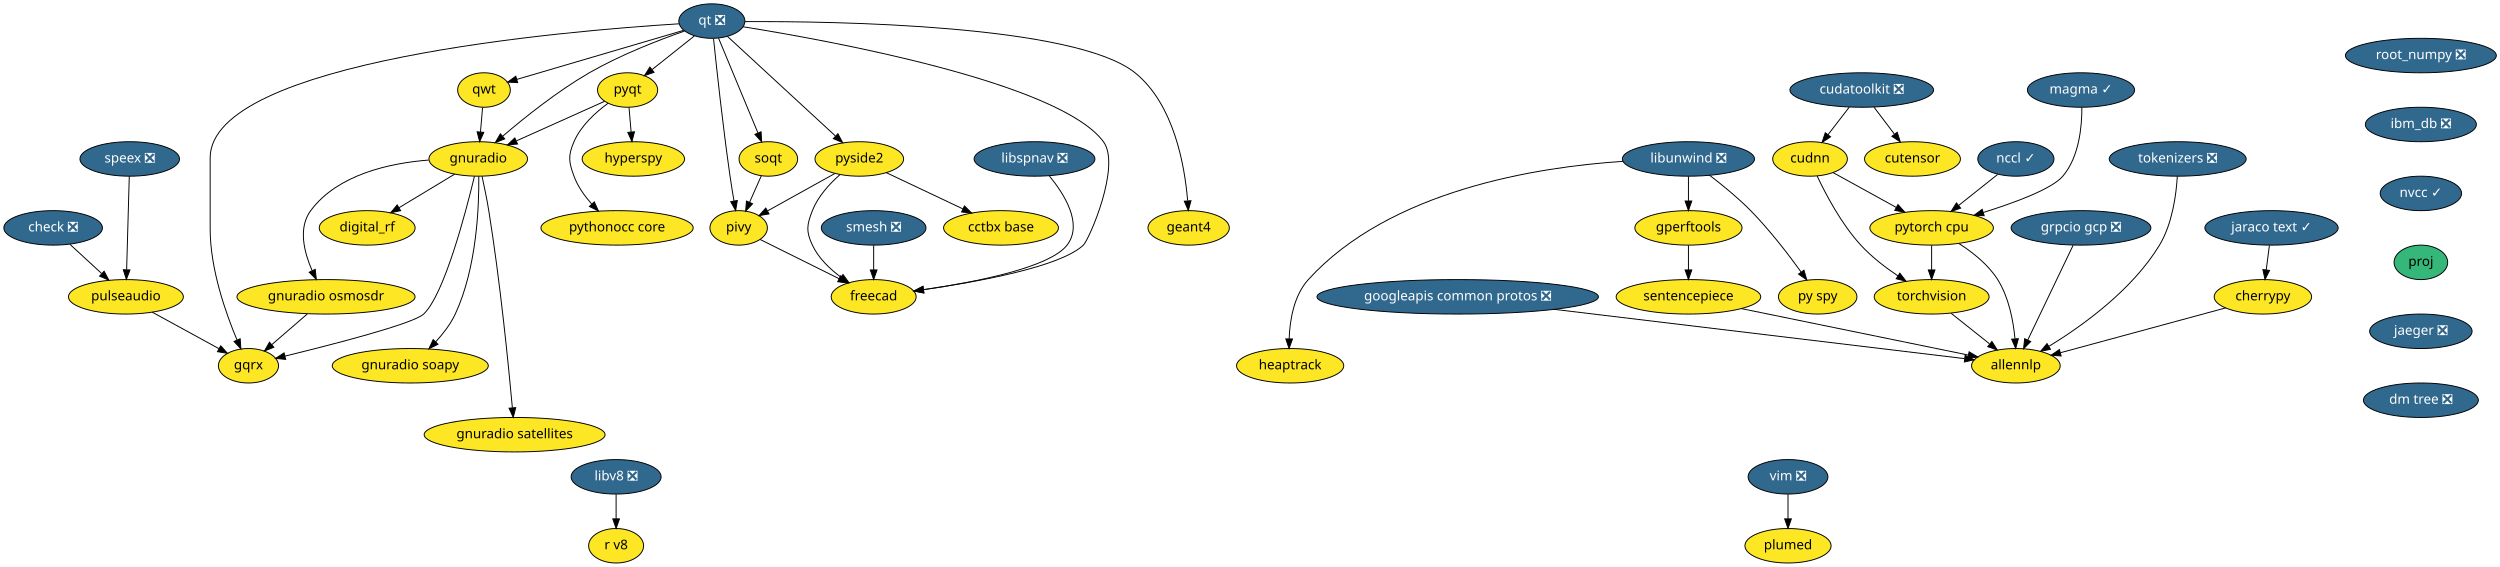
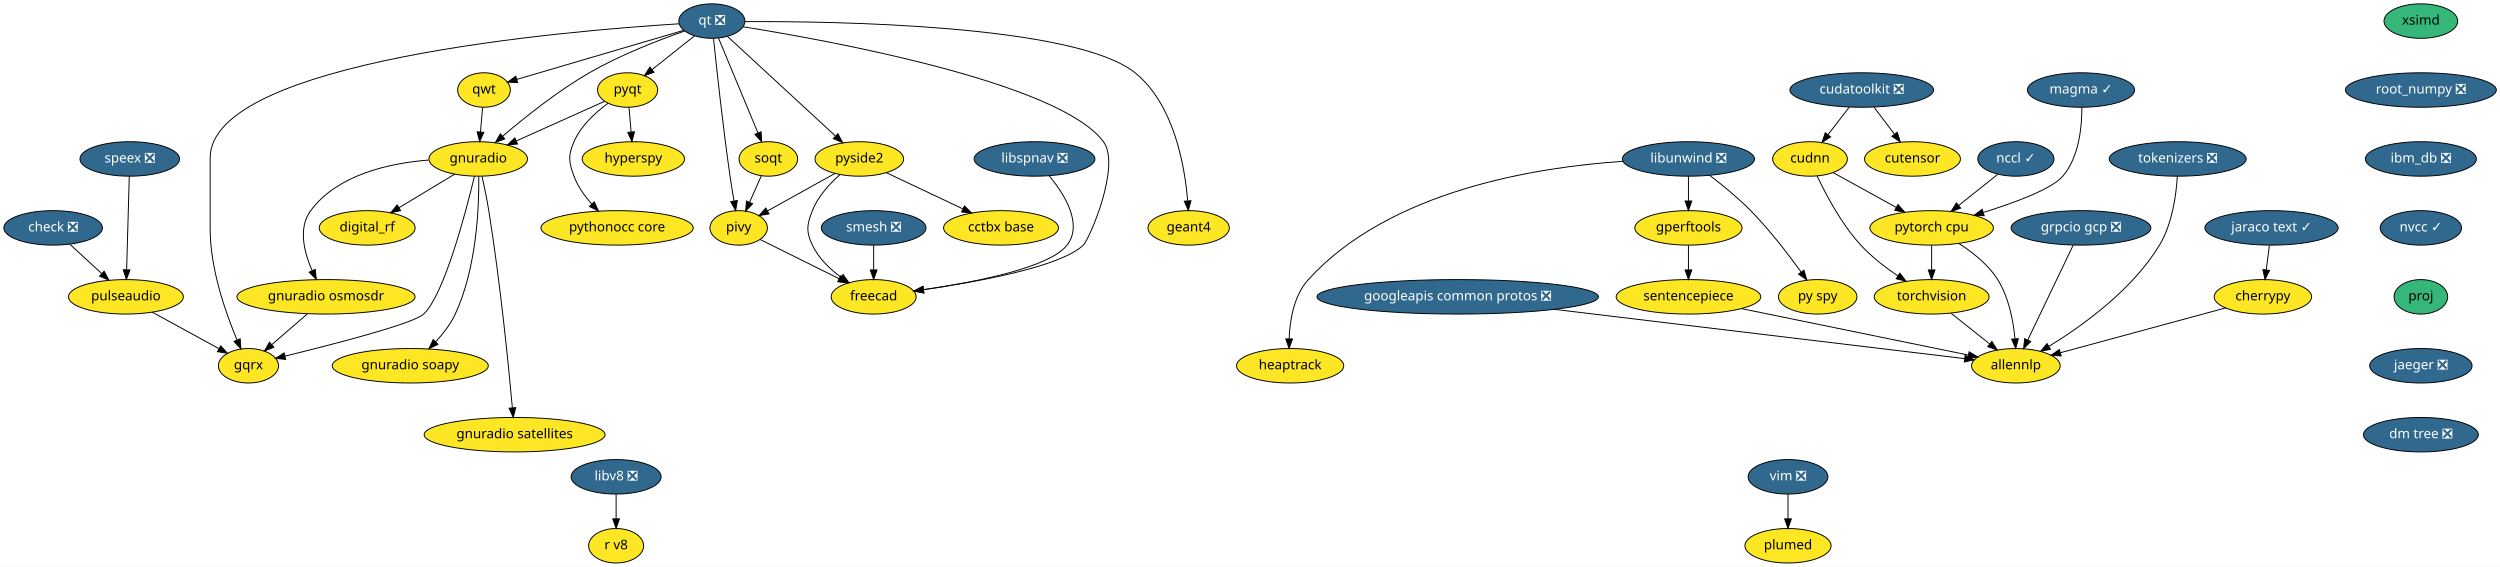
<svg xmlns="http://www.w3.org/2000/svg" xmlns:xlink="http://www.w3.org/1999/xlink" width="2611pt" height="592pt" viewBox="0.00 0.00 2611.14 592.00">
  <g id="graph0" class="graph" transform="scale(1 1) rotate(0) translate(4 588)">
    <polygon fill="white" stroke="transparent" points="-4,4 -4,-588 2607.14,-588 2607.14,4 -4,4" />
    <g id="node1" class="node">
      <g id="a_node1">
        <a xlink:href="https://github.com/conda-forge/check-feedstock/pull/19" xlink:title="check ❎">
          <ellipse fill="#31688e" stroke="black" cx="51.5" cy="-350" rx="51.5" ry="18" />
          <text text-anchor="middle" x="51.5" y="-346.3" font-family="Times-Roman" font-size="14.00" fill="white">check ❎</text>
        </a>
      </g>
    </g>
    <g id="node2" class="node">
      <g id="a_node2">
        <a xlink:href="https://github.com/conda-forge/pulseaudio-feedstock" xlink:title="pulseaudio">
          <ellipse fill="#fde725" stroke="black" cx="127.5" cy="-278" rx="60" ry="18" />
          <text text-anchor="middle" x="127.5" y="-274.3" font-family="Times-Roman" font-size="14.00">pulseaudio</text>
        </a>
      </g>
    </g>
    <g id="edge1" class="edge">
      <path fill="none" stroke="black" d="M69.13,-332.76C78.94,-323.73 91.32,-312.33 102.15,-302.35" />
      <polygon fill="black" stroke="black" points="104.72,-304.74 109.71,-295.39 99.98,-299.59 104.72,-304.74" />
    </g>
    <g id="node3" class="node">
      <g id="a_node3">
        <a xlink:href="https://github.com/conda-forge/gqrx-feedstock" xlink:title="gqrx">
          <ellipse fill="#fde725" stroke="black" cx="255.5" cy="-206" rx="31.4" ry="18" />
          <text text-anchor="middle" x="255.5" y="-202.3" font-family="Times-Roman" font-size="14.00">gqrx</text>
        </a>
      </g>
    </g>
    <g id="edge2" class="edge">
      <path fill="none" stroke="black" d="M154.96,-261.98C175.44,-250.79 203.42,-235.48 224.66,-223.86" />
      <polygon fill="black" stroke="black" points="226.51,-226.84 233.61,-218.97 223.15,-220.7 226.51,-226.84" />
    </g>
    <g id="node4" class="node">
      <g id="a_node4">
        <a xlink:href="https://github.com/conda-forge/cherrypy-feedstock" xlink:title="cherrypy">
          <ellipse fill="#fde725" stroke="black" cx="2359.5" cy="-278" rx="50.89" ry="18" />
          <text text-anchor="middle" x="2359.5" y="-274.3" font-family="Times-Roman" font-size="14.00">cherrypy</text>
        </a>
      </g>
    </g>
    <g id="node5" class="node">
      <g id="a_node5">
        <a xlink:href="https://github.com/conda-forge/allennlp-feedstock" xlink:title="allennlp">
          <ellipse fill="#fde725" stroke="black" cx="2101.5" cy="-206" rx="46.29" ry="18" />
          <text text-anchor="middle" x="2101.5" y="-202.3" font-family="Times-Roman" font-size="14.00">allennlp</text>
        </a>
      </g>
    </g>
    <g id="edge3" class="edge">
      <path fill="none" stroke="black" d="M2320.6,-266.44C2274.37,-253.9 2197.32,-233 2147.99,-219.61" />
      <polygon fill="black" stroke="black" points="2148.78,-216.2 2138.21,-216.96 2146.95,-222.96 2148.78,-216.2" />
    </g>
    <g id="node6" class="node">
      <g id="a_node6">
        <a xlink:href="https://github.com/conda-forge/googleapis-common-protos-feedstock/pull/27" xlink:title="googleapis common protos ❎">
          <ellipse fill="#31688e" stroke="black" cx="1518.5" cy="-278" rx="147" ry="18" />
          <text text-anchor="middle" x="1518.5" y="-274.3" font-family="Times-Roman" font-size="14.00" fill="white">googleapis common protos ❎</text>
        </a>
      </g>
    </g>
    <g id="edge4" class="edge">
      <path fill="none" stroke="black" d="M1619.39,-264.89C1743.75,-249.95 1950.54,-225.13 2047.81,-213.45" />
      <polygon fill="black" stroke="black" points="2048.48,-216.89 2058,-212.22 2047.65,-209.94 2048.48,-216.89" />
    </g>
    <g id="node7" class="node">
      <g id="a_node7">
        <a xlink:href="https://github.com/conda-forge/hyperspy-feedstock" xlink:title="hyperspy">
          <ellipse fill="#fde725" stroke="black" cx="657.5" cy="-422" rx="53.5" ry="18" />
          <text text-anchor="middle" x="657.5" y="-418.3" font-family="Times-Roman" font-size="14.00">hyperspy</text>
        </a>
      </g>
    </g>
    <g id="node8" class="node">
      <g id="a_node8">
        <a xlink:href="https://github.com/conda-forge/libunwind-feedstock/pull/14" xlink:title="libunwind ❎">
          <ellipse fill="#31688e" stroke="black" cx="1759.5" cy="-422" rx="69" ry="18" />
          <text text-anchor="middle" x="1759.5" y="-418.3" font-family="Times-Roman" font-size="14.00" fill="white">libunwind ❎</text>
        </a>
      </g>
    </g>
    <g id="node9" class="node">
      <g id="a_node9">
        <a xlink:href="https://github.com/conda-forge/gperftools-feedstock" xlink:title="gperftools">
          <ellipse fill="#fde725" stroke="black" cx="1759.5" cy="-350" rx="56" ry="18" />
          <text text-anchor="middle" x="1759.5" y="-346.3" font-family="Times-Roman" font-size="14.00">gperftools</text>
        </a>
      </g>
    </g>
    <g id="edge5" class="edge">
      <path fill="none" stroke="black" d="M1759.5,-403.7C1759.5,-395.98 1759.5,-386.71 1759.5,-378.11" />
      <polygon fill="black" stroke="black" points="1763,-378.1 1759.5,-368.1 1756,-378.1 1763,-378.1" />
    </g>
    <g id="node10" class="node">
      <g id="a_node10">
        <a xlink:href="https://github.com/conda-forge/py-spy-feedstock" xlink:title="py spy">
          <ellipse fill="#fde725" stroke="black" cx="1894.5" cy="-278" rx="41" ry="18" />
          <text text-anchor="middle" x="1894.5" y="-274.3" font-family="Times-Roman" font-size="14.00">py spy</text>
        </a>
      </g>
    </g>
    <g id="edge6" class="edge">
      <path fill="none" stroke="black" d="M1781.6,-404.93C1794.68,-394.96 1811.23,-381.5 1824.5,-368 1844.24,-347.91 1863.82,-322.42 1877.23,-303.87" />
      <polygon fill="black" stroke="black" points="1880.15,-305.81 1883.11,-295.64 1874.45,-301.74 1880.15,-305.81" />
    </g>
    <g id="node11" class="node">
      <g id="a_node11">
        <a xlink:href="https://github.com/conda-forge/heaptrack-feedstock" xlink:title="heaptrack">
          <ellipse fill="#fde725" stroke="black" cx="1343.5" cy="-206" rx="56" ry="18" />
          <text text-anchor="middle" x="1343.5" y="-202.3" font-family="Times-Roman" font-size="14.00">heaptrack</text>
        </a>
      </g>
    </g>
    <g id="edge7" class="edge">
      <path fill="none" stroke="black" d="M1690.97,-419.47C1601.86,-413.61 1447.58,-389.55 1362.5,-296 1347.34,-279.33 1343.17,-253.62 1342.46,-234.11" />
      <polygon fill="black" stroke="black" points="1345.96,-233.97 1342.37,-224.01 1338.96,-234.04 1345.96,-233.97" />
    </g>
    <g id="node12" class="node">
      <g id="a_node12">
        <a xlink:href="https://github.com/conda-forge/sentencepiece-feedstock" xlink:title="sentencepiece">
          <ellipse fill="#fde725" stroke="black" cx="1759.5" cy="-278" rx="75.5" ry="18" />
          <text text-anchor="middle" x="1759.5" y="-274.3" font-family="Times-Roman" font-size="14.00">sentencepiece</text>
        </a>
      </g>
    </g>
    <g id="edge8" class="edge">
      <path fill="none" stroke="black" d="M1759.5,-331.7C1759.5,-323.98 1759.5,-314.71 1759.5,-306.11" />
      <polygon fill="black" stroke="black" points="1763,-306.1 1759.5,-296.1 1756,-306.1 1763,-306.1" />
    </g>
-     <g id="edge35" class="edge">
+     <g id="edge36" class="edge">
      <path fill="none" stroke="black" d="M1814.83,-265.68C1880.37,-252.26 1988.6,-230.11 2051.65,-217.2" />
      <polygon fill="black" stroke="black" points="2052.65,-220.57 2061.74,-215.14 2051.24,-213.71 2052.65,-220.57" />
    </g>
    <g id="node13" class="node">
      <g id="a_node13">
        <a xlink:href="https://github.com/conda-forge/pyqt-feedstock" xlink:title="pyqt">
          <ellipse fill="#fde725" stroke="black" cx="651.5" cy="-494" rx="31.4" ry="18" />
          <text text-anchor="middle" x="651.5" y="-490.3" font-family="Times-Roman" font-size="14.00">pyqt</text>
        </a>
      </g>
    </g>
    <g id="edge9" class="edge">
      <path fill="none" stroke="black" d="M652.98,-475.7C653.64,-467.98 654.44,-458.71 655.18,-450.11" />
      <polygon fill="black" stroke="black" points="658.67,-450.37 656.03,-440.1 651.69,-449.77 658.67,-450.37" />
    </g>
    <g id="node14" class="node">
      <g id="a_node14">
        <a xlink:href="https://github.com/conda-forge/gnuradio-feedstock" xlink:title="gnuradio">
          <ellipse fill="#fde725" stroke="black" cx="495.5" cy="-422" rx="51.5" ry="18" />
          <text text-anchor="middle" x="495.5" y="-418.3" font-family="Times-Roman" font-size="14.00">gnuradio</text>
        </a>
      </g>
    </g>
    <g id="edge10" class="edge">
      <path fill="none" stroke="black" d="M627.47,-482.22C602.97,-471.22 564.55,-453.98 535.47,-440.93" />
      <polygon fill="black" stroke="black" points="536.55,-437.58 526,-436.68 533.69,-443.97 536.55,-437.58" />
    </g>
    <g id="node15" class="node">
      <g id="a_node15">
        <a xlink:href="https://github.com/conda-forge/pythonocc-core-feedstock" xlink:title="pythonocc core">
          <ellipse fill="#fde725" stroke="black" cx="640.5" cy="-350" rx="79.5" ry="18" />
          <text text-anchor="middle" x="640.5" y="-346.3" font-family="Times-Roman" font-size="14.00">pythonocc core</text>
        </a>
      </g>
    </g>
    <g id="edge11" class="edge">
      <path fill="none" stroke="black" d="M631.15,-480.21C618.28,-470.84 602.75,-456.84 595.5,-440 589.17,-425.3 589.98,-419.02 595.5,-404 599.41,-393.35 606.51,-383.38 613.94,-375.02" />
      <polygon fill="black" stroke="black" points="616.7,-377.19 621.06,-367.54 611.63,-372.37 616.7,-377.19" />
    </g>
    <g id="edge12" class="edge">
      <path fill="none" stroke="black" d="M491.54,-403.9C482.61,-366.73 460.02,-280.3 438.5,-260 427.84,-249.94 344.18,-228.4 293.74,-216.1" />
      <polygon fill="black" stroke="black" points="294.37,-212.65 283.82,-213.69 292.72,-219.45 294.37,-212.65" />
    </g>
    <g id="node16" class="node">
      <g id="a_node16">
        <a xlink:href="https://github.com/conda-forge/digital_rf-feedstock" xlink:title="digital_rf">
          <ellipse fill="#fde725" stroke="black" cx="379.5" cy="-350" rx="50.09" ry="18" />
          <text text-anchor="middle" x="379.5" y="-346.3" font-family="Times-Roman" font-size="14.00">digital_rf</text>
        </a>
      </g>
    </g>
    <g id="edge13" class="edge">
      <path fill="none" stroke="black" d="M470.9,-406.15C453.98,-395.95 431.31,-382.27 412.79,-371.09" />
      <polygon fill="black" stroke="black" points="414.44,-367.99 404.07,-365.82 410.82,-373.99 414.44,-367.99" />
    </g>
    <g id="node17" class="node">
      <g id="a_node17">
        <a xlink:href="https://github.com/conda-forge/gnuradio-osmosdr-feedstock" xlink:title="gnuradio osmosdr">
          <ellipse fill="#fde725" stroke="black" cx="336.5" cy="-278" rx="93" ry="18" />
          <text text-anchor="middle" x="336.5" y="-274.3" font-family="Times-Roman" font-size="14.00">gnuradio osmosdr</text>
        </a>
      </g>
    </g>
    <g id="edge14" class="edge">
      <path fill="none" stroke="black" d="M443.7,-420.84C402.98,-417.63 348.59,-405.86 320.5,-368 307.14,-349.99 313.67,-324.36 322.06,-305.23" />
      <polygon fill="black" stroke="black" points="325.24,-306.69 326.38,-296.16 318.92,-303.68 325.24,-306.69" />
    </g>
    <g id="node18" class="node">
      <g id="a_node18">
        <a xlink:href="https://github.com/conda-forge/gnuradio-soapy-feedstock" xlink:title="gnuradio soapy">
          <ellipse fill="#fde725" stroke="black" cx="424.5" cy="-206" rx="81.49" ry="18" />
          <text text-anchor="middle" x="424.5" y="-202.3" font-family="Times-Roman" font-size="14.00">gnuradio soapy</text>
        </a>
      </g>
    </g>
    <g id="edge15" class="edge">
      <path fill="none" stroke="black" d="M496.07,-403.63C496.41,-373.09 494.09,-308.4 471.5,-260 466.56,-249.42 458.82,-239.4 451.04,-230.98" />
      <polygon fill="black" stroke="black" points="453.45,-228.43 443.96,-223.72 448.44,-233.32 453.45,-228.43" />
    </g>
    <g id="node19" class="node">
      <g id="a_node19">
        <a xlink:href="https://github.com/conda-forge/gnuradio-satellites-feedstock" xlink:title="gnuradio satellites">
          <ellipse fill="#fde725" stroke="black" cx="533.5" cy="-134" rx="94.48" ry="18" />
          <text text-anchor="middle" x="533.5" y="-130.3" font-family="Times-Roman" font-size="14.00">gnuradio satellites</text>
        </a>
      </g>
    </g>
    <g id="edge16" class="edge">
      <path fill="none" stroke="black" d="M499.46,-403.89C501.75,-393.54 504.55,-380.06 506.5,-368 518.46,-293.88 527.2,-205.66 531.15,-162.1" />
      <polygon fill="black" stroke="black" points="534.65,-162.3 532.05,-152.03 527.68,-161.68 534.65,-162.3" />
    </g>
-     <g id="edge52" class="edge">
+     <g id="edge53" class="edge">
      <path fill="none" stroke="black" d="M316.89,-260.05C305.78,-250.46 291.79,-238.36 279.97,-228.14" />
      <polygon fill="black" stroke="black" points="282.05,-225.31 272.19,-221.42 277.47,-230.61 282.05,-225.31" />
    </g>
    <g id="node20" class="node">
      <g id="a_node20">
        <a xlink:href="https://github.com/conda-forge/qt-feedstock/pull/184" xlink:title="qt ❎">
          <ellipse fill="#31688e" stroke="black" cx="739.5" cy="-566" rx="34.5" ry="18" />
          <text text-anchor="middle" x="739.5" y="-562.3" font-family="Times-Roman" font-size="14.00" fill="white">qt ❎</text>
        </a>
      </g>
    </g>
    <g id="edge25" class="edge">
      <path fill="none" stroke="black" d="M705.12,-563.14C588.54,-555.9 215.5,-524.79 215.5,-423 215.5,-423 215.5,-423 215.5,-349 215.5,-307.26 231.71,-261.11 243.5,-233.08" />
      <polygon fill="black" stroke="black" points="246.83,-234.19 247.6,-223.62 240.41,-231.4 246.83,-234.19" />
    </g>
    <g id="edge17" class="edge">
      <path fill="none" stroke="black" d="M721.27,-550.5C708.47,-540.32 691.19,-526.57 677.03,-515.31" />
      <polygon fill="black" stroke="black" points="679.11,-512.49 669.11,-509.01 674.76,-517.97 679.11,-512.49" />
    </g>
    <g id="edge18" class="edge">
      <path fill="none" stroke="black" d="M711.04,-555.64C684.42,-546.34 644,-530.76 611.5,-512 578.22,-492.79 543.73,-465.17 521.1,-445.81" />
      <polygon fill="black" stroke="black" points="523.18,-442.98 513.32,-439.08 518.6,-448.27 523.18,-442.98" />
    </g>
    <g id="node21" class="node">
      <g id="a_node21">
        <a xlink:href="https://github.com/conda-forge/qwt-feedstock" xlink:title="qwt">
          <ellipse fill="#fde725" stroke="black" cx="501.5" cy="-494" rx="27.5" ry="18" />
          <text text-anchor="middle" x="501.5" y="-490.3" font-family="Times-Roman" font-size="14.00">qwt</text>
        </a>
      </g>
    </g>
    <g id="edge19" class="edge">
      <path fill="none" stroke="black" d="M709.84,-556.28C665.61,-543.27 582.57,-518.84 535.79,-505.09" />
      <polygon fill="black" stroke="black" points="536.69,-501.7 526.11,-502.24 534.72,-508.42 536.69,-501.7" />
    </g>
    <g id="node22" class="node">
      <g id="a_node22">
        <a xlink:href="https://github.com/conda-forge/pivy-feedstock" xlink:title="pivy">
          <ellipse fill="#fde725" stroke="black" cx="767.5" cy="-350" rx="30" ry="18" />
          <text text-anchor="middle" x="767.5" y="-346.3" font-family="Times-Roman" font-size="14.00">pivy</text>
        </a>
      </g>
    </g>
    <g id="edge20" class="edge">
      <path fill="none" stroke="black" d="M741.26,-547.57C744.32,-517.99 751.01,-456.1 758.5,-404 759.71,-395.56 761.21,-386.38 762.63,-378.08" />
      <polygon fill="black" stroke="black" points="766.09,-378.6 764.36,-368.15 759.19,-377.4 766.09,-378.6" />
    </g>
    <g id="node23" class="node">
      <g id="a_node23">
        <a xlink:href="https://github.com/conda-forge/pyside2-feedstock" xlink:title="pyside2">
          <ellipse fill="#fde725" stroke="black" cx="893.5" cy="-422" rx="46.29" ry="18" />
          <text text-anchor="middle" x="893.5" y="-418.3" font-family="Times-Roman" font-size="14.00">pyside2</text>
        </a>
      </g>
    </g>
    <g id="edge21" class="edge">
      <path fill="none" stroke="black" d="M755.69,-550.07C782.6,-525.26 836.72,-475.36 868.54,-446.01" />
      <polygon fill="black" stroke="black" points="871.14,-448.38 876.12,-439.02 866.4,-443.23 871.14,-448.38" />
    </g>
    <g id="node24" class="node">
      <g id="a_node24">
        <a xlink:href="https://github.com/conda-forge/soqt-feedstock" xlink:title="soqt">
          <ellipse fill="#fde725" stroke="black" cx="798.5" cy="-422" rx="30.59" ry="18" />
          <text text-anchor="middle" x="798.5" y="-418.3" font-family="Times-Roman" font-size="14.00">soqt</text>
        </a>
      </g>
    </g>
    <g id="edge22" class="edge">
      <path fill="none" stroke="black" d="M746.5,-548.15C756.66,-523.71 775.58,-478.17 787.58,-449.29" />
      <polygon fill="black" stroke="black" points="790.9,-450.4 791.51,-439.82 784.44,-447.72 790.9,-450.4" />
    </g>
    <g id="node25" class="node">
      <g id="a_node25">
        <a xlink:href="https://github.com/conda-forge/freecad-feedstock" xlink:title="freecad">
          <ellipse fill="#fde725" stroke="black" cx="908.5" cy="-278" rx="44.39" ry="18" />
          <text text-anchor="middle" x="908.5" y="-274.3" font-family="Times-Roman" font-size="14.00">freecad</text>
        </a>
      </g>
    </g>
    <g id="edge23" class="edge">
      <path fill="none" stroke="black" d="M772.08,-560.06C860.69,-545.9 1102.51,-502.15 1148.5,-440 1167.05,-414.94 1133.66,-337.88 1127.5,-332 1103.81,-309.38 1017.42,-293.68 960.48,-285.52" />
      <polygon fill="black" stroke="black" points="960.95,-282.05 950.56,-284.13 959.98,-288.98 960.95,-282.05" />
    </g>
    <g id="node26" class="node">
      <g id="a_node26">
        <a xlink:href="https://github.com/conda-forge/geant4-feedstock" xlink:title="geant4">
          <ellipse fill="#fde725" stroke="black" cx="1237.5" cy="-350" rx="42.49" ry="18" />
          <text text-anchor="middle" x="1237.5" y="-346.3" font-family="Times-Roman" font-size="14.00">geant4</text>
        </a>
      </g>
    </g>
    <g id="edge24" class="edge">
      <path fill="none" stroke="black" d="M774.02,-565.43C866.84,-565.88 1118.96,-562.34 1181.5,-512 1222.14,-479.29 1233.36,-415.3 1236.41,-378.61" />
      <polygon fill="black" stroke="black" points="1239.94,-378.38 1237.12,-368.16 1232.95,-377.9 1239.94,-378.38" />
    </g>
    <g id="edge26" class="edge">
      <path fill="none" stroke="black" d="M500.02,-475.7C499.36,-467.98 498.56,-458.71 497.82,-450.11" />
      <polygon fill="black" stroke="black" points="501.31,-449.77 496.97,-440.1 494.33,-450.37 501.31,-449.77" />
    </g>
    <g id="edge27" class="edge">
      <path fill="none" stroke="black" d="M789.84,-337.91C811.97,-326.92 846.23,-309.91 872.26,-296.99" />
      <polygon fill="black" stroke="black" points="874.04,-300.02 881.44,-292.43 870.93,-293.75 874.04,-300.02" />
    </g>
    <g id="edge28" class="edge">
      <path fill="none" stroke="black" d="M868,-406.83C847.71,-395.56 819.25,-379.75 797.79,-367.83" />
      <polygon fill="black" stroke="black" points="799.22,-364.62 788.78,-362.82 795.82,-370.74 799.22,-364.62" />
    </g>
    <g id="edge29" class="edge">
      <path fill="none" stroke="black" d="M873.39,-405.7C862.6,-396.19 850.35,-382.94 844.5,-368 838.67,-353.1 837.69,-346.48 844.5,-332 850.87,-318.45 862.6,-307.17 874.29,-298.55" />
      <polygon fill="black" stroke="black" points="876.47,-301.31 882.72,-292.76 872.5,-295.54 876.47,-301.31" />
    </g>
    <g id="node27" class="node">
      <g id="a_node27">
        <a xlink:href="https://github.com/conda-forge/cctbx-base-feedstock" xlink:title="cctbx base">
          <ellipse fill="#fde725" stroke="black" cx="1041.5" cy="-350" rx="60" ry="18" />
          <text text-anchor="middle" x="1041.5" y="-346.3" font-family="Times-Roman" font-size="14.00">cctbx base</text>
        </a>
      </g>
    </g>
    <g id="edge30" class="edge">
      <path fill="none" stroke="black" d="M921.69,-407.67C944.29,-396.98 976.31,-381.83 1001.56,-369.89" />
      <polygon fill="black" stroke="black" points="1003.32,-372.93 1010.87,-365.49 1000.33,-366.6 1003.32,-372.93" />
    </g>
    <g id="edge31" class="edge">
      <path fill="none" stroke="black" d="M791.15,-404.41C787.49,-396.13 782.97,-385.92 778.86,-376.66" />
      <polygon fill="black" stroke="black" points="782.04,-375.2 774.79,-367.47 775.64,-378.03 782.04,-375.2" />
    </g>
    <g id="node28" class="node">
      <g id="a_node28">
        <a xlink:href="https://github.com/conda-forge/speex-feedstock/pull/7" xlink:title="speex ❎">
          <ellipse fill="#31688e" stroke="black" cx="131.5" cy="-422" rx="52" ry="18" />
          <text text-anchor="middle" x="131.5" y="-418.3" font-family="Times-Roman" font-size="14.00" fill="white">speex ❎</text>
        </a>
      </g>
    </g>
    <g id="edge32" class="edge">
      <path fill="none" stroke="black" d="M131.02,-403.87C130.34,-379.67 129.08,-335.21 128.27,-306.39" />
      <polygon fill="black" stroke="black" points="131.76,-306.09 127.98,-296.19 124.77,-306.28 131.76,-306.09" />
    </g>
    <g id="node29" class="node">
      <g id="a_node29">
        <a xlink:href="https://github.com/conda-forge/torchvision-feedstock" xlink:title="torchvision">
          <ellipse fill="#fde725" stroke="black" cx="2013.5" cy="-278" rx="60" ry="18" />
          <text text-anchor="middle" x="2013.5" y="-274.3" font-family="Times-Roman" font-size="14.00">torchvision</text>
        </a>
      </g>
    </g>
    <g id="edge33" class="edge">
      <path fill="none" stroke="black" d="M2033.91,-260.76C2045.82,-251.29 2061.01,-239.21 2073.97,-228.9" />
      <polygon fill="black" stroke="black" points="2076.46,-231.39 2082.11,-222.43 2072.1,-225.91 2076.46,-231.39" />
    </g>
    <g id="node30" class="node">
      <g id="a_node30">
+         <a xlink:href="https://github.com/conda-forge/xsimd-feedstock" xlink:title="xsimd">
+           <ellipse fill="#35b779" stroke="black" cx="2524.5" cy="-566" rx="38.5" ry="18" />
+           <text text-anchor="middle" x="2524.5" y="-562.3" font-family="Times-Roman" font-size="14.00">xsimd</text>
+         </a>
+       </g>
+     </g>
+     <g id="node31" class="node">
+       <g id="a_node31">
+         <a xlink:href="https://github.com/conda-forge/root_numpy-feedstock/pull/25" xlink:title="root_numpy ❎">
+           <ellipse fill="#31688e" stroke="black" cx="2524.5" cy="-494" rx="78.79" ry="18" />
+           <text text-anchor="middle" x="2524.5" y="-490.3" font-family="Times-Roman" font-size="14.00" fill="white">root_numpy ❎</text>
+         </a>
+       </g>
+     </g>
+     <g id="node33" class="node">
+       <g id="a_node33">
+         <a xlink:href="https://github.com/conda-forge/ibm_db-feedstock/pull/33" xlink:title="ibm_db ❎">
+           <ellipse fill="#31688e" stroke="black" cx="2524.5" cy="-422" rx="58" ry="18" />
+           <text text-anchor="middle" x="2524.5" y="-418.3" font-family="Times-Roman" font-size="14.00" fill="white">ibm_db ❎</text>
+         </a>
+       </g>
+     </g>
+     <g id="node32" class="node">
+       <g id="a_node32">
        <a xlink:href="https://github.com/conda-forge/smesh-feedstock/pull/48" xlink:title="smesh ❎">
          <ellipse fill="#31688e" stroke="black" cx="908.5" cy="-350" rx="54.69" ry="18" />
          <text text-anchor="middle" x="908.5" y="-346.3" font-family="Times-Roman" font-size="14.00" fill="white">smesh ❎</text>
        </a>
      </g>
    </g>
-     <g id="edge34" class="edge">
+     <g id="edge35" class="edge">
      <path fill="none" stroke="black" d="M908.5,-331.7C908.5,-323.98 908.5,-314.71 908.5,-306.11" />
      <polygon fill="black" stroke="black" points="912,-306.1 908.5,-296.1 905,-306.1 912,-306.1" />
    </g>
-     <g id="node31" class="node">
-       <g id="a_node31">
-         <a xlink:href="https://github.com/conda-forge/root_numpy-feedstock/pull/25" xlink:title="root_numpy ❎">
-           <ellipse fill="#31688e" stroke="black" cx="2524.5" cy="-530" rx="78.79" ry="18" />
-           <text text-anchor="middle" x="2524.5" y="-526.3" font-family="Times-Roman" font-size="14.00" fill="white">root_numpy ❎</text>
-         </a>
-       </g>
-     </g>
-     <g id="node32" class="node">
-       <g id="a_node32">
-         <a xlink:href="https://github.com/conda-forge/ibm_db-feedstock/pull/33" xlink:title="ibm_db ❎">
-           <ellipse fill="#31688e" stroke="black" cx="2524.5" cy="-458" rx="58" ry="18" />
-           <text text-anchor="middle" x="2524.5" y="-454.3" font-family="Times-Roman" font-size="14.00" fill="white">ibm_db ❎</text>
-         </a>
-       </g>
-     </g>
-     <g id="node37" class="node">
-       <g id="a_node37">
+     <g id="node38" class="node">
+       <g id="a_node38">
        <a xlink:href="https://github.com/conda-forge/nvcc-feedstock/pull/67" xlink:title="nvcc ✓">
-           <ellipse fill="#31688e" stroke="black" cx="2524.5" cy="-386" rx="42.49" ry="18" />
-           <text text-anchor="middle" x="2524.5" y="-382.3" font-family="Times-Roman" font-size="14.00" fill="white">nvcc ✓</text>
-         </a>
-       </g>
-     </g>
-     <g id="node33" class="node">
-       <g id="a_node33">
+           <ellipse fill="#31688e" stroke="black" cx="2524.5" cy="-350" rx="42.49" ry="18" />
+           <text text-anchor="middle" x="2524.5" y="-346.3" font-family="Times-Roman" font-size="14.00" fill="white">nvcc ✓</text>
+         </a>
+       </g>
+     </g>
+     <g id="node34" class="node">
+       <g id="a_node34">
        <a xlink:href="https://github.com/conda-forge/pytorch-cpu-feedstock" xlink:title="pytorch cpu">
          <ellipse fill="#fde725" stroke="black" cx="2013.5" cy="-350" rx="64.5" ry="18" />
          <text text-anchor="middle" x="2013.5" y="-346.3" font-family="Times-Roman" font-size="14.00">pytorch cpu</text>
        </a>
      </g>
    </g>
-     <g id="edge37" class="edge">
+     <g id="edge38" class="edge">
      <path fill="none" stroke="black" d="M2041.99,-333.67C2056.27,-324.56 2072.58,-311.71 2082.5,-296 2094.2,-277.46 2098.8,-252.87 2100.56,-234.23" />
      <polygon fill="black" stroke="black" points="2104.07,-234.27 2101.3,-224.04 2097.08,-233.76 2104.07,-234.27" />
    </g>
-     <g id="edge38" class="edge">
+     <g id="edge39" class="edge">
      <path fill="none" stroke="black" d="M2013.5,-331.7C2013.5,-323.98 2013.5,-314.71 2013.5,-306.11" />
      <polygon fill="black" stroke="black" points="2017,-306.1 2013.5,-296.1 2010,-306.1 2017,-306.1" />
    </g>
-     <g id="node34" class="node">
-       <g id="a_node34">
+     <g id="node35" class="node">
+       <g id="a_node35">
        <a xlink:href="https://github.com/conda-forge/vim-feedstock/pull/1224" xlink:title="vim ❎">
          <ellipse fill="#31688e" stroke="black" cx="1863.5" cy="-90" rx="41.69" ry="18" />
          <text text-anchor="middle" x="1863.5" y="-86.3" font-family="Times-Roman" font-size="14.00" fill="white">vim ❎</text>
        </a>
      </g>
    </g>
-     <g id="node35" class="node">
-       <g id="a_node35">
+     <g id="node36" class="node">
+       <g id="a_node36">
        <a xlink:href="https://github.com/conda-forge/plumed-feedstock" xlink:title="plumed">
          <ellipse fill="#fde725" stroke="black" cx="1863.5" cy="-18" rx="45" ry="18" />
          <text text-anchor="middle" x="1863.5" y="-14.3" font-family="Times-Roman" font-size="14.00">plumed</text>
        </a>
      </g>
    </g>
-     <g id="edge39" class="edge">
+     <g id="edge40" class="edge">
      <path fill="none" stroke="black" d="M1863.5,-71.7C1863.5,-63.98 1863.5,-54.71 1863.5,-46.11" />
      <polygon fill="black" stroke="black" points="1867,-46.1 1863.5,-36.1 1860,-46.1 1867,-46.1" />
    </g>
-     <g id="node36" class="node">
-       <g id="a_node36">
+     <g id="node37" class="node">
+       <g id="a_node37">
        <a xlink:href="https://github.com/conda-forge/grpcio-gcp-feedstock/pull/9" xlink:title="grpcio gcp ❎">
          <ellipse fill="#31688e" stroke="black" cx="2169.5" cy="-350" rx="73" ry="18" />
          <text text-anchor="middle" x="2169.5" y="-346.3" font-family="Times-Roman" font-size="14.00" fill="white">grpcio gcp ❎</text>
        </a>
      </g>
    </g>
-     <g id="edge40" class="edge">
+     <g id="edge41" class="edge">
      <path fill="none" stroke="black" d="M2161.3,-331.87C2149.49,-307.22 2127.62,-261.54 2113.85,-232.79" />
      <polygon fill="black" stroke="black" points="2117,-231.26 2109.52,-223.75 2110.68,-234.28 2117,-231.26" />
    </g>
-     <g id="node44" class="node">
-       <g id="a_node44">
+     <g id="node45" class="node">
+       <g id="a_node45">
        <a xlink:href="https://github.com/conda-forge/proj-feedstock" xlink:title="proj">
-           <ellipse fill="#35b779" stroke="black" cx="2524.5" cy="-314" rx="28" ry="18" />
-           <text text-anchor="middle" x="2524.5" y="-310.3" font-family="Times-Roman" font-size="14.00">proj</text>
-         </a>
-       </g>
-     </g>
-     <g id="node38" class="node">
-       <g id="a_node38">
+           <ellipse fill="#35b779" stroke="black" cx="2524.5" cy="-278" rx="28" ry="18" />
+           <text text-anchor="middle" x="2524.5" y="-274.3" font-family="Times-Roman" font-size="14.00">proj</text>
+         </a>
+       </g>
+     </g>
+     <g id="node39" class="node">
+       <g id="a_node39">
        <a xlink:href="https://github.com/conda-forge/cudatoolkit-feedstock/pull/4" xlink:title="cudatoolkit ❎">
          <ellipse fill="#31688e" stroke="black" cx="1940.5" cy="-494" rx="74.99" ry="18" />
          <text text-anchor="middle" x="1940.5" y="-490.3" font-family="Times-Roman" font-size="14.00" fill="white">cudatoolkit ❎</text>
        </a>
      </g>
    </g>
-     <g id="node39" class="node">
-       <g id="a_node39">
+     <g id="node40" class="node">
+       <g id="a_node40">
        <a xlink:href="https://github.com/conda-forge/cudnn-feedstock" xlink:title="cudnn">
          <ellipse fill="#fde725" stroke="black" cx="1886.5" cy="-422" rx="39" ry="18" />
          <text text-anchor="middle" x="1886.5" y="-418.3" font-family="Times-Roman" font-size="14.00">cudnn</text>
        </a>
      </g>
    </g>
-     <g id="edge42" class="edge">
+     <g id="edge43" class="edge">
      <path fill="none" stroke="black" d="M1927.43,-476.05C1920.76,-467.42 1912.54,-456.76 1905.22,-447.27" />
      <polygon fill="black" stroke="black" points="1907.96,-445.09 1899.08,-439.31 1902.42,-449.36 1907.96,-445.09" />
    </g>
-     <g id="node40" class="node">
-       <g id="a_node40">
+     <g id="node41" class="node">
+       <g id="a_node41">
        <a xlink:href="https://github.com/conda-forge/cutensor-feedstock" xlink:title="cutensor">
          <ellipse fill="#fde725" stroke="black" cx="1993.5" cy="-422" rx="50.09" ry="18" />
          <text text-anchor="middle" x="1993.5" y="-418.3" font-family="Times-Roman" font-size="14.00">cutensor</text>
        </a>
      </g>
    </g>
-     <g id="edge43" class="edge">
+     <g id="edge44" class="edge">
      <path fill="none" stroke="black" d="M1953.33,-476.05C1959.71,-467.63 1967.55,-457.28 1974.6,-447.97" />
      <polygon fill="black" stroke="black" points="1977.54,-449.87 1980.79,-439.79 1971.96,-445.65 1977.54,-449.87" />
    </g>
-     <g id="edge44" class="edge">
+     <g id="edge45" class="edge">
      <path fill="none" stroke="black" d="M1893.9,-404.23C1902.82,-385.25 1919.18,-354.11 1939.5,-332 1950.73,-319.78 1965.19,-308.67 1978.35,-299.81" />
      <polygon fill="black" stroke="black" points="1980.3,-302.72 1986.76,-294.33 1976.48,-296.86 1980.3,-302.72" />
    </g>
-     <g id="edge45" class="edge">
+     <g id="edge46" class="edge">
      <path fill="none" stroke="black" d="M1910.69,-407.67C1929.33,-397.39 1955.42,-383.01 1976.65,-371.31" />
      <polygon fill="black" stroke="black" points="1978.35,-374.37 1985.42,-366.48 1974.97,-368.24 1978.35,-374.37" />
    </g>
-     <g id="node41" class="node">
-       <g id="a_node41">
+     <g id="node42" class="node">
+       <g id="a_node42">
        <a xlink:href="https://github.com/conda-forge/libspnav-feedstock/pull/2" xlink:title="libspnav ❎">
          <ellipse fill="#31688e" stroke="black" cx="1076.5" cy="-422" rx="63.09" ry="18" />
          <text text-anchor="middle" x="1076.5" y="-418.3" font-family="Times-Roman" font-size="14.00" fill="white">libspnav ❎</text>
        </a>
      </g>
    </g>
-     <g id="edge46" class="edge">
+     <g id="edge47" class="edge">
      <path fill="none" stroke="black" d="M1091.81,-404.48C1107.53,-385.46 1127.47,-354 1110.5,-332 1092.3,-308.4 1014.16,-293.26 960.58,-285.44" />
      <polygon fill="black" stroke="black" points="960.94,-281.95 950.55,-284.02 959.96,-288.88 960.94,-281.95" />
    </g>
-     <g id="node42" class="node">
-       <g id="a_node42">
+     <g id="node43" class="node">
+       <g id="a_node43">
        <a xlink:href="https://github.com/conda-forge/libv8-feedstock/pull/66" xlink:title="libv8 ❎">
          <ellipse fill="#31688e" stroke="black" cx="639.5" cy="-90" rx="47" ry="18" />
          <text text-anchor="middle" x="639.5" y="-86.3" font-family="Times-Roman" font-size="14.00" fill="white">libv8 ❎</text>
        </a>
      </g>
    </g>
-     <g id="node43" class="node">
-       <g id="a_node43">
+     <g id="node44" class="node">
+       <g id="a_node44">
        <a xlink:href="https://github.com/conda-forge/r-v8-feedstock" xlink:title="r v8">
          <ellipse fill="#fde725" stroke="black" cx="639.5" cy="-18" rx="28.7" ry="18" />
          <text text-anchor="middle" x="639.5" y="-14.3" font-family="Times-Roman" font-size="14.00">r v8</text>
        </a>
      </g>
    </g>
-     <g id="edge47" class="edge">
+     <g id="edge48" class="edge">
      <path fill="none" stroke="black" d="M639.5,-71.7C639.5,-63.98 639.5,-54.71 639.5,-46.11" />
      <polygon fill="black" stroke="black" points="643,-46.1 639.5,-36.1 636,-46.1 643,-46.1" />
    </g>
-     <g id="node45" class="node">
-       <g id="a_node45">
+     <g id="node46" class="node">
+       <g id="a_node46">
        <a xlink:href="https://github.com/conda-forge/jaeger-feedstock/pull/12" xlink:title="jaeger ❎">
-           <ellipse fill="#31688e" stroke="black" cx="2524.5" cy="-242" rx="53.5" ry="18" />
-           <text text-anchor="middle" x="2524.5" y="-238.3" font-family="Times-Roman" font-size="14.00" fill="white">jaeger ❎</text>
+           <ellipse fill="#31688e" stroke="black" cx="2524.5" cy="-206" rx="53.5" ry="18" />
+           <text text-anchor="middle" x="2524.5" y="-202.3" font-family="Times-Roman" font-size="14.00" fill="white">jaeger ❎</text>
+         </a>
+       </g>
+     </g>
+     <g id="node48" class="node">
+       <g id="a_node48">
+         <a xlink:href="https://github.com/conda-forge/dm-tree-feedstock/pull/4" xlink:title="dm tree ❎">
+           <ellipse fill="#31688e" stroke="black" cx="2524.5" cy="-134" rx="60" ry="18" />
+           <text text-anchor="middle" x="2524.5" y="-130.3" font-family="Times-Roman" font-size="14.00" fill="white">dm tree ❎</text>
        </a>
      </g>
    </g>
    <g id="node47" class="node">
      <g id="a_node47">
-         <a xlink:href="https://github.com/conda-forge/dm-tree-feedstock/pull/4" xlink:title="dm tree ❎">
-           <ellipse fill="#31688e" stroke="black" cx="2524.5" cy="-170" rx="60" ry="18" />
-           <text text-anchor="middle" x="2524.5" y="-166.3" font-family="Times-Roman" font-size="14.00" fill="white">dm tree ❎</text>
-         </a>
-       </g>
-     </g>
-     <g id="node46" class="node">
-       <g id="a_node46">
        <a xlink:href="https://github.com/conda-forge/nccl-feedstock/pull/35" xlink:title="nccl ✓">
          <ellipse fill="#31688e" stroke="black" cx="2101.5" cy="-422" rx="39.79" ry="18" />
          <text text-anchor="middle" x="2101.5" y="-418.3" font-family="Times-Roman" font-size="14.00" fill="white">nccl ✓</text>
        </a>
      </g>
    </g>
-     <g id="edge50" class="edge">
+     <g id="edge51" class="edge">
      <path fill="none" stroke="black" d="M2082.41,-405.81C2070.52,-396.35 2055.01,-384.02 2041.72,-373.45" />
      <polygon fill="black" stroke="black" points="2043.79,-370.62 2033.78,-367.13 2039.43,-376.1 2043.79,-370.62" />
    </g>
-     <g id="node48" class="node">
-       <g id="a_node48">
+     <g id="node49" class="node">
+       <g id="a_node49">
        <a xlink:href="https://github.com/conda-forge/jaraco.text-feedstock/pull/9" xlink:title="jaraco text ✓">
          <ellipse fill="#31688e" stroke="black" cx="2368.5" cy="-350" rx="69.59" ry="18" />
          <text text-anchor="middle" x="2368.5" y="-346.3" font-family="Times-Roman" font-size="14.00" fill="white">jaraco text ✓</text>
        </a>
      </g>
    </g>
-     <g id="edge53" class="edge">
+     <g id="edge54" class="edge">
      <path fill="none" stroke="black" d="M2366.28,-331.7C2365.28,-323.98 2364.09,-314.71 2362.99,-306.11" />
      <polygon fill="black" stroke="black" points="2366.45,-305.58 2361.7,-296.1 2359.5,-306.47 2366.45,-305.58" />
    </g>
-     <g id="node49" class="node">
-       <g id="a_node49">
+     <g id="node50" class="node">
+       <g id="a_node50">
        <a xlink:href="https://github.com/conda-forge/tokenizers-feedstock/pull/18" xlink:title="tokenizers ❎">
          <ellipse fill="#31688e" stroke="black" cx="2270.5" cy="-422" rx="71.5" ry="18" />
          <text text-anchor="middle" x="2270.5" y="-418.3" font-family="Times-Roman" font-size="14.00" fill="white">tokenizers ❎</text>
        </a>
      </g>
    </g>
-     <g id="edge54" class="edge">
+     <g id="edge55" class="edge">
      <path fill="none" stroke="black" d="M2270.11,-403.72C2268.97,-384.84 2264.97,-354.32 2251.5,-332 2223.19,-285.12 2170.87,-247.62 2136.12,-226.34" />
      <polygon fill="black" stroke="black" points="2137.63,-223.17 2127.26,-221.03 2134.03,-229.17 2137.63,-223.17" />
    </g>
-     <g id="node50" class="node">
-       <g id="a_node50">
+     <g id="node51" class="node">
+       <g id="a_node51">
        <a xlink:href="https://github.com/conda-forge/magma-feedstock/pull/9" xlink:title="magma ✓">
          <ellipse fill="#31688e" stroke="black" cx="2169.5" cy="-494" rx="56" ry="18" />
          <text text-anchor="middle" x="2169.5" y="-490.3" font-family="Times-Roman" font-size="14.00" fill="white">magma ✓</text>
        </a>
      </g>
    </g>
-     <g id="edge55" class="edge">
+     <g id="edge56" class="edge">
      <path fill="none" stroke="black" d="M2170.41,-475.84C2170.52,-456.22 2167.72,-424.2 2150.5,-404 2139.17,-390.71 2100.74,-376.47 2067.46,-366.1" />
      <polygon fill="black" stroke="black" points="2068.37,-362.72 2057.78,-363.14 2066.32,-369.41 2068.37,-362.72" />
    </g>
  </g>
</svg>
